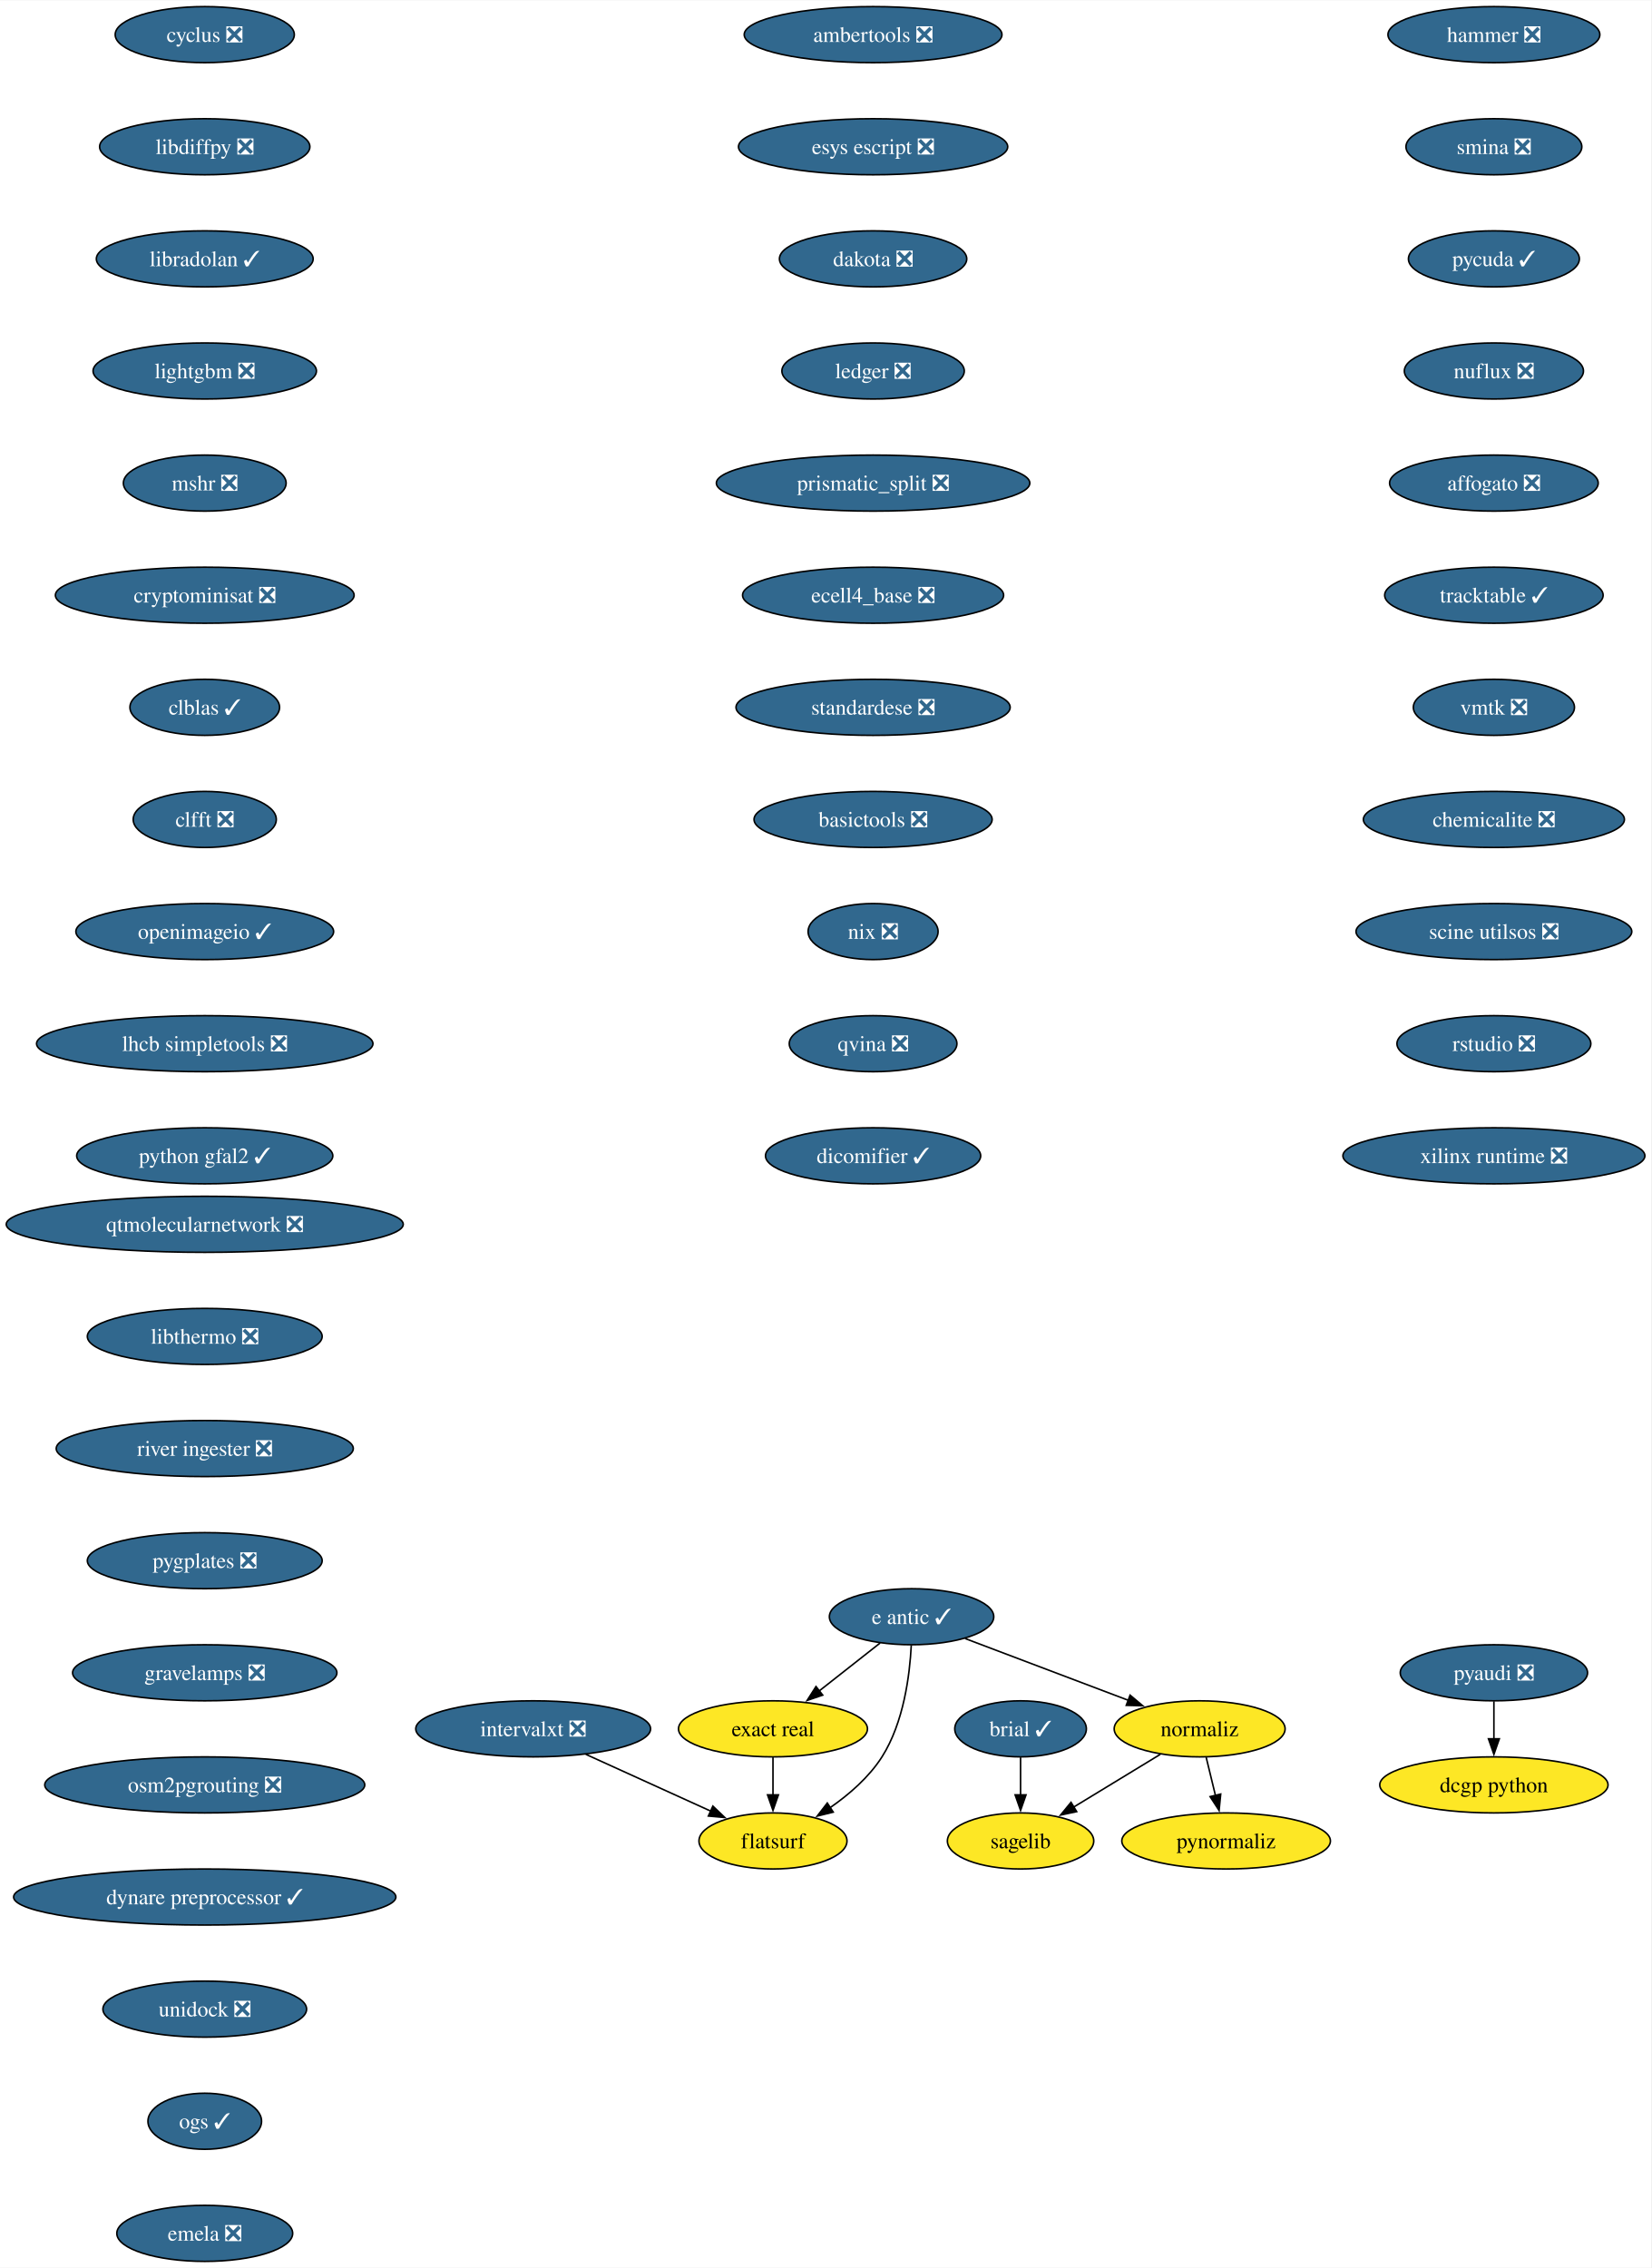
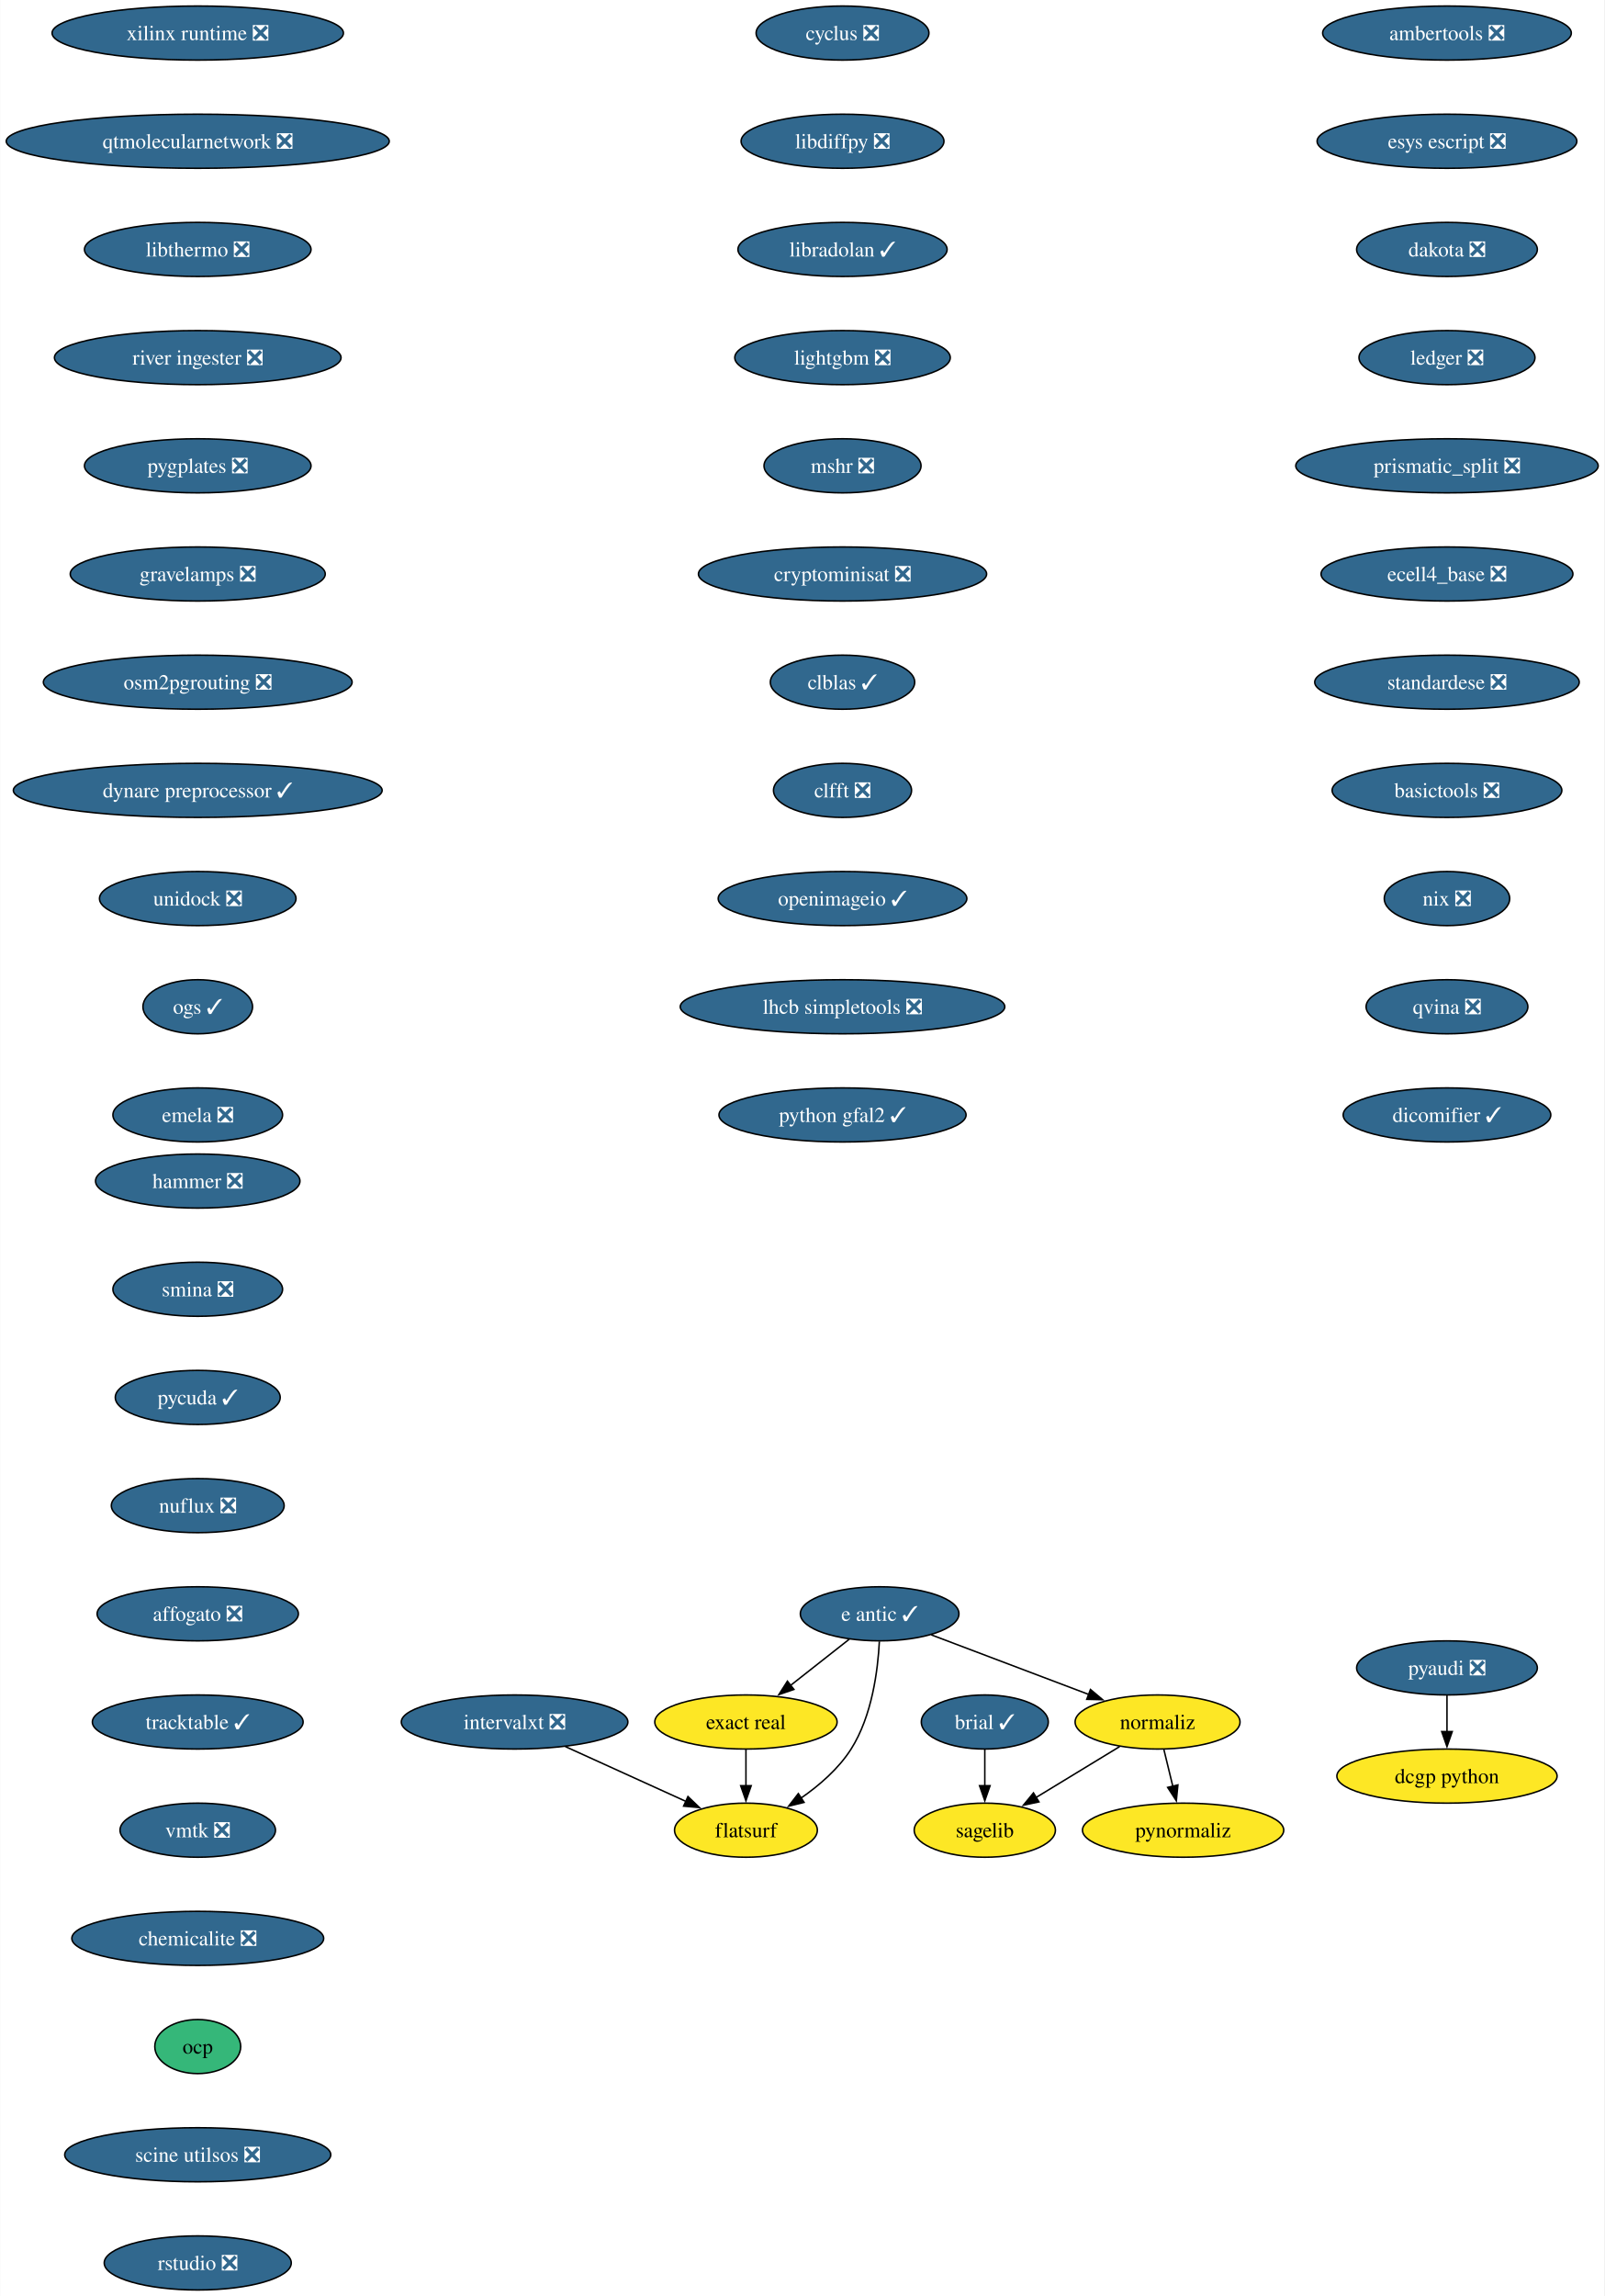
- <svg xmlns="http://www.w3.org/2000/svg" xmlns:xlink="http://www.w3.org/1999/xlink" width="1060pt" height="1456pt" viewBox="0.00 0.00 1060.35 1456.00">
-   <g id="graph0" class="graph" transform="scale(1 1) rotate(0) translate(4 1452)">
-     <polygon fill="white" stroke="none" points="-4,4 -4,-1452 1056.35,-1452 1056.35,4 -4,4" />
+ <svg xmlns="http://www.w3.org/2000/svg" xmlns:xlink="http://www.w3.org/1999/xlink" width="1068pt" height="1528pt" viewBox="0.00 0.00 1067.72 1528.00">
+   <g id="graph0" class="graph" transform="scale(1 1) rotate(0) translate(4 1524)">
+     <polygon fill="white" stroke="none" points="-4,4 -4,-1524 1063.72,-1524 1063.72,4 -4,4" />
    <g id="node1" class="node">
      <g id="a_node1">
        <a xlink:href="https://github.com/conda-forge/brial-feedstock/pull/37" xlink:title="brial ✓">
-           <ellipse fill="#31688e" stroke="black" cx="651.4" cy="-342" rx="42.26" ry="18" />
-           <text text-anchor="middle" x="651.4" y="-337.32" font-family="Times,serif" font-size="14.00" fill="white">brial ✓</text>
+           <ellipse fill="#31688e" stroke="black" cx="651.4" cy="-378" rx="42.26" ry="18" />
+           <text text-anchor="middle" x="651.4" y="-373.32" font-family="Times,serif" font-size="14.00" fill="white">brial ✓</text>
        </a>
      </g>
    </g>
    <g id="node2" class="node">
      <g id="a_node2">
        <a xlink:href="https://github.com/conda-forge/sagelib-feedstock" xlink:title="sagelib">
-           <ellipse fill="#fde725" stroke="black" cx="651.4" cy="-270" rx="47" ry="18" />
-           <text text-anchor="middle" x="651.4" y="-265.32" font-family="Times,serif" font-size="14.00">sagelib</text>
+           <ellipse fill="#fde725" stroke="black" cx="651.4" cy="-306" rx="47" ry="18" />
+           <text text-anchor="middle" x="651.4" y="-301.32" font-family="Times,serif" font-size="14.00">sagelib</text>
        </a>
      </g>
    </g>
    <g id="edge1" class="edge">
-       <path fill="none" stroke="black" d="M651.4,-323.7C651.4,-316.41 651.4,-307.73 651.4,-299.54" />
-       <polygon fill="black" stroke="black" points="654.9,-299.62 651.4,-289.62 647.9,-299.62 654.9,-299.62" />
+       <path fill="none" stroke="black" d="M651.4,-359.7C651.4,-352.41 651.4,-343.73 651.4,-335.54" />
+       <polygon fill="black" stroke="black" points="654.9,-335.62 651.4,-325.62 647.9,-335.62 654.9,-335.62" />
    </g>
    <g id="node3" class="node">
      <g id="a_node3">
        <a xlink:href="https://github.com/conda-forge/cyclus-feedstock/pull/94" xlink:title="cyclus ❎">
-           <ellipse fill="#31688e" stroke="black" cx="127.49" cy="-1430" rx="57.52" ry="18" />
-           <text text-anchor="middle" x="127.49" y="-1425.32" font-family="Times,serif" font-size="14.00" fill="white">cyclus ❎</text>
+           <ellipse fill="#31688e" stroke="black" cx="556.69" cy="-1502" rx="57.52" ry="18" />
+           <text text-anchor="middle" x="556.69" y="-1497.32" font-family="Times,serif" font-size="14.00" fill="white">cyclus ❎</text>
        </a>
      </g>
    </g>
    <g id="node4" class="node">
      <g id="a_node4">
        <a xlink:href="https://github.com/conda-forge/libdiffpy-feedstock/pull/13" xlink:title="libdiffpy ❎">
-           <ellipse fill="#31688e" stroke="black" cx="127.49" cy="-1358" rx="67.52" ry="18" />
-           <text text-anchor="middle" x="127.49" y="-1353.32" font-family="Times,serif" font-size="14.00" fill="white">libdiffpy ❎</text>
+           <ellipse fill="#31688e" stroke="black" cx="556.69" cy="-1430" rx="67.52" ry="18" />
+           <text text-anchor="middle" x="556.69" y="-1425.32" font-family="Times,serif" font-size="14.00" fill="white">libdiffpy ❎</text>
        </a>
      </g>
    </g>
    <g id="node5" class="node">
      <g id="a_node5">
        <a xlink:href="https://github.com/conda-forge/libradolan-feedstock/pull/28" xlink:title="libradolan ✓">
-           <ellipse fill="#31688e" stroke="black" cx="127.49" cy="-1286" rx="69.62" ry="18" />
-           <text text-anchor="middle" x="127.49" y="-1281.32" font-family="Times,serif" font-size="14.00" fill="white">libradolan ✓</text>
+           <ellipse fill="#31688e" stroke="black" cx="556.69" cy="-1358" rx="69.62" ry="18" />
+           <text text-anchor="middle" x="556.69" y="-1353.32" font-family="Times,serif" font-size="14.00" fill="white">libradolan ✓</text>
        </a>
      </g>
    </g>
    <g id="node6" class="node">
      <g id="a_node6">
        <a xlink:href="https://github.com/conda-forge/lightgbm-feedstock/pull/64" xlink:title="lightgbm ❎">
-           <ellipse fill="#31688e" stroke="black" cx="127.49" cy="-1214" rx="71.73" ry="18" />
-           <text text-anchor="middle" x="127.49" y="-1209.32" font-family="Times,serif" font-size="14.00" fill="white">lightgbm ❎</text>
+           <ellipse fill="#31688e" stroke="black" cx="556.69" cy="-1286" rx="71.73" ry="18" />
+           <text text-anchor="middle" x="556.69" y="-1281.32" font-family="Times,serif" font-size="14.00" fill="white">lightgbm ❎</text>
        </a>
      </g>
    </g>
    <g id="node7" class="node">
      <g id="a_node7">
        <a xlink:href="https://github.com/conda-forge/mshr-feedstock/pull/38" xlink:title="mshr ❎">
-           <ellipse fill="#31688e" stroke="black" cx="127.49" cy="-1142" rx="52.26" ry="18" />
-           <text text-anchor="middle" x="127.49" y="-1137.33" font-family="Times,serif" font-size="14.00" fill="white">mshr ❎</text>
+           <ellipse fill="#31688e" stroke="black" cx="556.69" cy="-1214" rx="52.26" ry="18" />
+           <text text-anchor="middle" x="556.69" y="-1209.32" font-family="Times,serif" font-size="14.00" fill="white">mshr ❎</text>
        </a>
      </g>
    </g>
    <g id="node8" class="node">
      <g id="a_node8">
        <a xlink:href="https://github.com/conda-forge/cryptominisat-feedstock/pull/59" xlink:title="cryptominisat ❎">
-           <ellipse fill="#31688e" stroke="black" cx="127.49" cy="-1070" rx="95.93" ry="18" />
-           <text text-anchor="middle" x="127.49" y="-1065.33" font-family="Times,serif" font-size="14.00" fill="white">cryptominisat ❎</text>
+           <ellipse fill="#31688e" stroke="black" cx="556.69" cy="-1142" rx="95.93" ry="18" />
+           <text text-anchor="middle" x="556.69" y="-1137.33" font-family="Times,serif" font-size="14.00" fill="white">cryptominisat ❎</text>
        </a>
      </g>
    </g>
    <g id="node9" class="node">
      <g id="a_node9">
        <a xlink:href="https://github.com/conda-forge/clblas-feedstock/pull/14" xlink:title="clblas ✓">
-           <ellipse fill="#31688e" stroke="black" cx="127.49" cy="-998" rx="48.05" ry="18" />
-           <text text-anchor="middle" x="127.49" y="-993.33" font-family="Times,serif" font-size="14.00" fill="white">clblas ✓</text>
+           <ellipse fill="#31688e" stroke="black" cx="556.69" cy="-1070" rx="48.05" ry="18" />
+           <text text-anchor="middle" x="556.69" y="-1065.33" font-family="Times,serif" font-size="14.00" fill="white">clblas ✓</text>
        </a>
      </g>
    </g>
    <g id="node10" class="node">
      <g id="a_node10">
        <a xlink:href="https://github.com/conda-forge/clfft-feedstock/pull/19" xlink:title="clfft ❎">
-           <ellipse fill="#31688e" stroke="black" cx="127.49" cy="-926" rx="45.95" ry="18" />
-           <text text-anchor="middle" x="127.49" y="-921.33" font-family="Times,serif" font-size="14.00" fill="white">clfft ❎</text>
+           <ellipse fill="#31688e" stroke="black" cx="556.69" cy="-998" rx="45.95" ry="18" />
+           <text text-anchor="middle" x="556.69" y="-993.33" font-family="Times,serif" font-size="14.00" fill="white">clfft ❎</text>
        </a>
      </g>
    </g>
    <g id="node11" class="node">
      <g id="a_node11">
        <a xlink:href="https://github.com/conda-forge/openimageio-feedstock/pull/108" xlink:title="openimageio ✓">
-           <ellipse fill="#31688e" stroke="black" cx="127.49" cy="-854" rx="82.77" ry="18" />
-           <text text-anchor="middle" x="127.49" y="-849.33" font-family="Times,serif" font-size="14.00" fill="white">openimageio ✓</text>
+           <ellipse fill="#31688e" stroke="black" cx="556.69" cy="-926" rx="82.77" ry="18" />
+           <text text-anchor="middle" x="556.69" y="-921.33" font-family="Times,serif" font-size="14.00" fill="white">openimageio ✓</text>
        </a>
      </g>
    </g>
    <g id="node14" class="node">
      <g id="a_node14">
        <a xlink:href="https://github.com/conda-forge/lhcb-simpletools-feedstock/pull/34" xlink:title="lhcb simpletools ❎">
-           <ellipse fill="#31688e" stroke="black" cx="127.49" cy="-782" rx="108.03" ry="18" />
-           <text text-anchor="middle" x="127.49" y="-777.33" font-family="Times,serif" font-size="14.00" fill="white">lhcb simpletools ❎</text>
+           <ellipse fill="#31688e" stroke="black" cx="556.69" cy="-854" rx="108.03" ry="18" />
+           <text text-anchor="middle" x="556.69" y="-849.33" font-family="Times,serif" font-size="14.00" fill="white">lhcb simpletools ❎</text>
        </a>
      </g>
    </g>
    <g id="node12" class="node">
      <g id="a_node12">
        <a xlink:href="https://github.com/conda-forge/pyaudi-feedstock/pull/45" xlink:title="pyaudi ❎">
-           <ellipse fill="#31688e" stroke="black" cx="955.37" cy="-378" rx="60.15" ry="18" />
-           <text text-anchor="middle" x="955.37" y="-373.32" font-family="Times,serif" font-size="14.00" fill="white">pyaudi ❎</text>
+           <ellipse fill="#31688e" stroke="black" cx="959.05" cy="-414" rx="60.15" ry="18" />
+           <text text-anchor="middle" x="959.05" y="-409.32" font-family="Times,serif" font-size="14.00" fill="white">pyaudi ❎</text>
        </a>
      </g>
    </g>
    <g id="node13" class="node">
      <g id="a_node13">
        <a xlink:href="https://github.com/conda-forge/dcgp-python-feedstock" xlink:title="dcgp python">
-           <ellipse fill="#fde725" stroke="black" cx="955.37" cy="-306" rx="73.3" ry="18" />
-           <text text-anchor="middle" x="955.37" y="-301.32" font-family="Times,serif" font-size="14.00">dcgp python</text>
+           <ellipse fill="#fde725" stroke="black" cx="959.05" cy="-342" rx="73.3" ry="18" />
+           <text text-anchor="middle" x="959.05" y="-337.32" font-family="Times,serif" font-size="14.00">dcgp python</text>
        </a>
      </g>
    </g>
    <g id="edge10" class="edge">
-       <path fill="none" stroke="black" d="M955.37,-359.7C955.37,-352.41 955.37,-343.73 955.37,-335.54" />
-       <polygon fill="black" stroke="black" points="958.87,-335.62 955.37,-325.62 951.87,-335.62 958.87,-335.62" />
+       <path fill="none" stroke="black" d="M959.05,-395.7C959.05,-388.41 959.05,-379.73 959.05,-371.54" />
+       <polygon fill="black" stroke="black" points="962.55,-371.62 959.05,-361.62 955.55,-371.62 962.55,-371.62" />
    </g>
    <g id="node20" class="node">
      <g id="a_node20">
        <a xlink:href="https://github.com/conda-forge/python-gfal2-feedstock/pull/44" xlink:title="python gfal2 ✓">
-           <ellipse fill="#31688e" stroke="black" cx="127.49" cy="-710" rx="82.25" ry="18" />
-           <text text-anchor="middle" x="127.49" y="-705.33" font-family="Times,serif" font-size="14.00" fill="white">python gfal2 ✓</text>
+           <ellipse fill="#31688e" stroke="black" cx="556.69" cy="-782" rx="82.25" ry="18" />
+           <text text-anchor="middle" x="556.69" y="-777.33" font-family="Times,serif" font-size="14.00" fill="white">python gfal2 ✓</text>
        </a>
      </g>
    </g>
    <g id="node15" class="node">
      <g id="a_node15">
        <a xlink:href="https://github.com/conda-forge/e-antic-feedstock/pull/63" xlink:title="e antic ✓">
-           <ellipse fill="#31688e" stroke="black" cx="581.4" cy="-414" rx="52.79" ry="18" />
-           <text text-anchor="middle" x="581.4" y="-409.32" font-family="Times,serif" font-size="14.00" fill="white">e antic ✓</text>
+           <ellipse fill="#31688e" stroke="black" cx="581.4" cy="-450" rx="52.79" ry="18" />
+           <text text-anchor="middle" x="581.4" y="-445.32" font-family="Times,serif" font-size="14.00" fill="white">e antic ✓</text>
        </a>
      </g>
    </g>
    <g id="node16" class="node">
      <g id="a_node16">
        <a xlink:href="https://github.com/conda-forge/normaliz-feedstock" xlink:title="normaliz">
-           <ellipse fill="#fde725" stroke="black" cx="766.4" cy="-342" rx="54.89" ry="18" />
-           <text text-anchor="middle" x="766.4" y="-337.32" font-family="Times,serif" font-size="14.00">normaliz</text>
+           <ellipse fill="#fde725" stroke="black" cx="766.4" cy="-378" rx="54.89" ry="18" />
+           <text text-anchor="middle" x="766.4" y="-373.32" font-family="Times,serif" font-size="14.00">normaliz</text>
        </a>
      </g>
    </g>
    <g id="edge12" class="edge">
-       <path fill="none" stroke="black" d="M615.76,-400C645.33,-388.81 688.24,-372.57 720.7,-360.29" />
-       <polygon fill="black" stroke="black" points="721.74,-363.64 729.86,-356.83 719.27,-357.09 721.74,-363.64" />
+       <path fill="none" stroke="black" d="M615.76,-436C645.33,-424.81 688.24,-408.57 720.7,-396.29" />
+       <polygon fill="black" stroke="black" points="721.74,-399.64 729.86,-392.83 719.27,-393.09 721.74,-399.64" />
    </g>
    <g id="node17" class="node">
      <g id="a_node17">
        <a xlink:href="https://github.com/conda-forge/exact-real-feedstock" xlink:title="exact real">
-           <ellipse fill="#fde725" stroke="black" cx="492.4" cy="-342" rx="60.68" ry="18" />
-           <text text-anchor="middle" x="492.4" y="-337.32" font-family="Times,serif" font-size="14.00">exact real</text>
+           <ellipse fill="#fde725" stroke="black" cx="492.4" cy="-378" rx="60.68" ry="18" />
+           <text text-anchor="middle" x="492.4" y="-373.32" font-family="Times,serif" font-size="14.00">exact real</text>
        </a>
      </g>
    </g>
    <g id="edge13" class="edge">
-       <path fill="none" stroke="black" d="M561.2,-397.12C549.65,-388.03 534.94,-376.46 522.09,-366.35" />
-       <polygon fill="black" stroke="black" points="524.34,-363.67 514.32,-360.24 520.02,-369.18 524.34,-363.67" />
+       <path fill="none" stroke="black" d="M561.2,-433.12C549.65,-424.03 534.94,-412.46 522.09,-402.35" />
+       <polygon fill="black" stroke="black" points="524.34,-399.67 514.32,-396.24 520.02,-405.18 524.34,-399.67" />
    </g>
    <g id="node18" class="node">
      <g id="a_node18">
        <a xlink:href="https://github.com/conda-forge/flatsurf-feedstock" xlink:title="flatsurf">
-           <ellipse fill="#fde725" stroke="black" cx="492.4" cy="-270" rx="47.53" ry="18" />
-           <text text-anchor="middle" x="492.4" y="-265.32" font-family="Times,serif" font-size="14.00">flatsurf</text>
+           <ellipse fill="#fde725" stroke="black" cx="492.4" cy="-306" rx="47.53" ry="18" />
+           <text text-anchor="middle" x="492.4" y="-301.32" font-family="Times,serif" font-size="14.00">flatsurf</text>
        </a>
      </g>
    </g>
    <g id="edge14" class="edge">
-       <path fill="none" stroke="black" d="M581.21,-395.6C580.24,-376.61 576.39,-346 562.4,-324 554.05,-310.88 541.24,-299.8 528.86,-291.22" />
-       <polygon fill="black" stroke="black" points="531.1,-288.51 520.81,-285.98 527.28,-294.37 531.1,-288.51" />
+       <path fill="none" stroke="black" d="M581.21,-431.6C580.24,-412.61 576.39,-382 562.4,-360 554.05,-346.88 541.24,-335.8 528.86,-327.22" />
+       <polygon fill="black" stroke="black" points="531.1,-324.51 520.81,-321.98 527.28,-330.37 531.1,-324.51" />
    </g>
    <g id="edge15" class="edge">
-       <path fill="none" stroke="black" d="M741.16,-325.64C724.76,-315.65 703.18,-302.52 685.29,-291.63" />
-       <polygon fill="black" stroke="black" points="687.44,-288.84 677.08,-286.63 683.8,-294.82 687.44,-288.84" />
+       <path fill="none" stroke="black" d="M741.16,-361.64C724.76,-351.65 703.18,-338.52 685.29,-327.63" />
+       <polygon fill="black" stroke="black" points="687.44,-324.84 677.08,-322.63 683.8,-330.82 687.44,-324.84" />
    </g>
    <g id="node19" class="node">
      <g id="a_node19">
        <a xlink:href="https://github.com/conda-forge/pynormaliz-feedstock" xlink:title="pynormaliz">
-           <ellipse fill="#fde725" stroke="black" cx="783.4" cy="-270" rx="66.99" ry="18" />
-           <text text-anchor="middle" x="783.4" y="-265.32" font-family="Times,serif" font-size="14.00">pynormaliz</text>
+           <ellipse fill="#fde725" stroke="black" cx="783.4" cy="-306" rx="66.99" ry="18" />
+           <text text-anchor="middle" x="783.4" y="-301.32" font-family="Times,serif" font-size="14.00">pynormaliz</text>
        </a>
      </g>
    </g>
    <g id="edge16" class="edge">
-       <path fill="none" stroke="black" d="M770.6,-323.7C772.39,-316.32 774.53,-307.52 776.54,-299.25" />
-       <polygon fill="black" stroke="black" points="779.93,-300.12 778.89,-289.58 773.12,-298.47 779.93,-300.12" />
+       <path fill="none" stroke="black" d="M770.6,-359.7C772.39,-352.32 774.53,-343.52 776.54,-335.25" />
+       <polygon fill="black" stroke="black" points="779.93,-336.12 778.89,-325.58 773.12,-334.47 779.93,-336.12" />
    </g>
    <g id="edge17" class="edge">
-       <path fill="none" stroke="black" d="M492.4,-323.7C492.4,-316.41 492.4,-307.73 492.4,-299.54" />
-       <polygon fill="black" stroke="black" points="495.9,-299.62 492.4,-289.62 488.9,-299.62 495.9,-299.62" />
+       <path fill="none" stroke="black" d="M492.4,-359.7C492.4,-352.41 492.4,-343.73 492.4,-335.54" />
+       <polygon fill="black" stroke="black" points="495.9,-335.62 492.4,-325.62 488.9,-335.62 495.9,-335.62" />
    </g>
    <g id="node21" class="node">
      <g id="a_node21">
        <a xlink:href="https://github.com/conda-forge/ambertools-feedstock/pull/150" xlink:title="ambertools ❎">
-           <ellipse fill="#31688e" stroke="black" cx="556.69" cy="-1430" rx="82.77" ry="18" />
-           <text text-anchor="middle" x="556.69" y="-1425.32" font-family="Times,serif" font-size="14.00" fill="white">ambertools ❎</text>
+           <ellipse fill="#31688e" stroke="black" cx="959.05" cy="-1502" rx="82.77" ry="18" />
+           <text text-anchor="middle" x="959.05" y="-1497.32" font-family="Times,serif" font-size="14.00" fill="white">ambertools ❎</text>
        </a>
      </g>
    </g>
    <g id="node22" class="node">
      <g id="a_node22">
        <a xlink:href="https://github.com/conda-forge/esys-escript-feedstock/pull/74" xlink:title="esys escript ❎">
-           <ellipse fill="#31688e" stroke="black" cx="556.69" cy="-1358" rx="86.46" ry="18" />
-           <text text-anchor="middle" x="556.69" y="-1353.32" font-family="Times,serif" font-size="14.00" fill="white">esys escript ❎</text>
+           <ellipse fill="#31688e" stroke="black" cx="959.05" cy="-1430" rx="86.46" ry="18" />
+           <text text-anchor="middle" x="959.05" y="-1425.32" font-family="Times,serif" font-size="14.00" fill="white">esys escript ❎</text>
        </a>
      </g>
    </g>
    <g id="node23" class="node">
      <g id="a_node23">
        <a xlink:href="https://github.com/conda-forge/dakota-feedstock/pull/50" xlink:title="dakota ❎">
-           <ellipse fill="#31688e" stroke="black" cx="556.69" cy="-1286" rx="60.15" ry="18" />
-           <text text-anchor="middle" x="556.69" y="-1281.32" font-family="Times,serif" font-size="14.00" fill="white">dakota ❎</text>
+           <ellipse fill="#31688e" stroke="black" cx="959.05" cy="-1358" rx="60.15" ry="18" />
+           <text text-anchor="middle" x="959.05" y="-1353.32" font-family="Times,serif" font-size="14.00" fill="white">dakota ❎</text>
        </a>
      </g>
    </g>
    <g id="node24" class="node">
      <g id="a_node24">
        <a xlink:href="https://github.com/conda-forge/ledger-feedstock/pull/39" xlink:title="ledger ❎">
-           <ellipse fill="#31688e" stroke="black" cx="556.69" cy="-1214" rx="58.57" ry="18" />
-           <text text-anchor="middle" x="556.69" y="-1209.32" font-family="Times,serif" font-size="14.00" fill="white">ledger ❎</text>
+           <ellipse fill="#31688e" stroke="black" cx="959.05" cy="-1286" rx="58.57" ry="18" />
+           <text text-anchor="middle" x="959.05" y="-1281.32" font-family="Times,serif" font-size="14.00" fill="white">ledger ❎</text>
        </a>
      </g>
    </g>
    <g id="node25" class="node">
      <g id="a_node25">
        <a xlink:href="https://github.com/conda-forge/prismatic_split-feedstock/pull/55" xlink:title="prismatic_split ❎">
-           <ellipse fill="#31688e" stroke="black" cx="556.69" cy="-1142" rx="100.66" ry="18" />
-           <text text-anchor="middle" x="556.69" y="-1137.33" font-family="Times,serif" font-size="14.00" fill="white">prismatic_split ❎</text>
+           <ellipse fill="#31688e" stroke="black" cx="959.05" cy="-1214" rx="100.66" ry="18" />
+           <text text-anchor="middle" x="959.05" y="-1209.32" font-family="Times,serif" font-size="14.00" fill="white">prismatic_split ❎</text>
        </a>
      </g>
    </g>
    <g id="node26" class="node">
      <g id="a_node26">
        <a xlink:href="https://github.com/conda-forge/ecell4_base-feedstock/pull/30" xlink:title="ecell4_base ❎">
-           <ellipse fill="#31688e" stroke="black" cx="556.69" cy="-1070" rx="83.83" ry="18" />
-           <text text-anchor="middle" x="556.69" y="-1065.33" font-family="Times,serif" font-size="14.00" fill="white">ecell4_base ❎</text>
+           <ellipse fill="#31688e" stroke="black" cx="959.05" cy="-1142" rx="83.83" ry="18" />
+           <text text-anchor="middle" x="959.05" y="-1137.33" font-family="Times,serif" font-size="14.00" fill="white">ecell4_base ❎</text>
        </a>
      </g>
    </g>
    <g id="node27" class="node">
      <g id="a_node27">
        <a xlink:href="https://github.com/conda-forge/standardese-feedstock/pull/12" xlink:title="standardese ❎">
-           <ellipse fill="#31688e" stroke="black" cx="556.69" cy="-998" rx="88.04" ry="18" />
-           <text text-anchor="middle" x="556.69" y="-993.33" font-family="Times,serif" font-size="14.00" fill="white">standardese ❎</text>
+           <ellipse fill="#31688e" stroke="black" cx="959.05" cy="-1070" rx="88.04" ry="18" />
+           <text text-anchor="middle" x="959.05" y="-1065.33" font-family="Times,serif" font-size="14.00" fill="white">standardese ❎</text>
        </a>
      </g>
    </g>
    <g id="node28" class="node">
      <g id="a_node28">
        <a xlink:href="https://github.com/conda-forge/basictools-feedstock/pull/52" xlink:title="basictools ❎">
-           <ellipse fill="#31688e" stroke="black" cx="556.69" cy="-926" rx="76.46" ry="18" />
-           <text text-anchor="middle" x="556.69" y="-921.33" font-family="Times,serif" font-size="14.00" fill="white">basictools ❎</text>
+           <ellipse fill="#31688e" stroke="black" cx="959.05" cy="-998" rx="76.46" ry="18" />
+           <text text-anchor="middle" x="959.05" y="-993.33" font-family="Times,serif" font-size="14.00" fill="white">basictools ❎</text>
        </a>
      </g>
    </g>
    <g id="node29" class="node">
      <g id="a_node29">
        <a xlink:href="https://github.com/conda-forge/nix-feedstock/pull/26" xlink:title="nix ❎">
-           <ellipse fill="#31688e" stroke="black" cx="556.69" cy="-854" rx="41.74" ry="18" />
-           <text text-anchor="middle" x="556.69" y="-849.33" font-family="Times,serif" font-size="14.00" fill="white">nix ❎</text>
+           <ellipse fill="#31688e" stroke="black" cx="959.05" cy="-926" rx="41.74" ry="18" />
+           <text text-anchor="middle" x="959.05" y="-921.33" font-family="Times,serif" font-size="14.00" fill="white">nix ❎</text>
        </a>
      </g>
    </g>
    <g id="node30" class="node">
      <g id="a_node30">
        <a xlink:href="https://github.com/conda-forge/qvina-feedstock/pull/8" xlink:title="qvina ❎">
-           <ellipse fill="#31688e" stroke="black" cx="556.69" cy="-782" rx="53.84" ry="18" />
-           <text text-anchor="middle" x="556.69" y="-777.33" font-family="Times,serif" font-size="14.00" fill="white">qvina ❎</text>
+           <ellipse fill="#31688e" stroke="black" cx="959.05" cy="-854" rx="53.84" ry="18" />
+           <text text-anchor="middle" x="959.05" y="-849.33" font-family="Times,serif" font-size="14.00" fill="white">qvina ❎</text>
        </a>
      </g>
    </g>
    <g id="node31" class="node">
      <g id="a_node31">
        <a xlink:href="https://github.com/conda-forge/dicomifier-feedstock/pull/30" xlink:title="dicomifier ✓">
-           <ellipse fill="#31688e" stroke="black" cx="556.69" cy="-710" rx="69.1" ry="18" />
-           <text text-anchor="middle" x="556.69" y="-705.33" font-family="Times,serif" font-size="14.00" fill="white">dicomifier ✓</text>
+           <ellipse fill="#31688e" stroke="black" cx="959.05" cy="-782" rx="69.1" ry="18" />
+           <text text-anchor="middle" x="959.05" y="-777.33" font-family="Times,serif" font-size="14.00" fill="white">dicomifier ✓</text>
        </a>
      </g>
    </g>
    <g id="node32" class="node">
      <g id="a_node32">
        <a xlink:href="https://github.com/conda-forge/hammer-feedstock/pull/48" xlink:title="hammer ❎">
-           <ellipse fill="#31688e" stroke="black" cx="955.37" cy="-1430" rx="68.04" ry="18" />
-           <text text-anchor="middle" x="955.37" y="-1425.32" font-family="Times,serif" font-size="14.00" fill="white">hammer ❎</text>
+           <ellipse fill="#31688e" stroke="black" cx="127.49" cy="-738" rx="68.04" ry="18" />
+           <text text-anchor="middle" x="127.49" y="-733.33" font-family="Times,serif" font-size="14.00" fill="white">hammer ❎</text>
        </a>
      </g>
    </g>
    <g id="node33" class="node">
      <g id="a_node33">
        <a xlink:href="https://github.com/conda-forge/smina-feedstock/pull/4" xlink:title="smina ❎">
-           <ellipse fill="#31688e" stroke="black" cx="955.37" cy="-1358" rx="56.47" ry="18" />
-           <text text-anchor="middle" x="955.37" y="-1353.32" font-family="Times,serif" font-size="14.00" fill="white">smina ❎</text>
+           <ellipse fill="#31688e" stroke="black" cx="127.49" cy="-666" rx="56.47" ry="18" />
+           <text text-anchor="middle" x="127.49" y="-661.33" font-family="Times,serif" font-size="14.00" fill="white">smina ❎</text>
        </a>
      </g>
    </g>
    <g id="node34" class="node">
      <g id="a_node34">
        <a xlink:href="https://github.com/conda-forge/pycuda-feedstock/pull/42" xlink:title="pycuda ✓">
-           <ellipse fill="#31688e" stroke="black" cx="955.37" cy="-1286" rx="54.89" ry="18" />
-           <text text-anchor="middle" x="955.37" y="-1281.32" font-family="Times,serif" font-size="14.00" fill="white">pycuda ✓</text>
+           <ellipse fill="#31688e" stroke="black" cx="127.49" cy="-594" rx="54.89" ry="18" />
+           <text text-anchor="middle" x="127.49" y="-589.33" font-family="Times,serif" font-size="14.00" fill="white">pycuda ✓</text>
        </a>
      </g>
    </g>
    <g id="node35" class="node">
      <g id="a_node35">
        <a xlink:href="https://github.com/conda-forge/nuflux-feedstock/pull/38" xlink:title="nuflux ❎">
-           <ellipse fill="#31688e" stroke="black" cx="955.37" cy="-1214" rx="57.52" ry="18" />
-           <text text-anchor="middle" x="955.37" y="-1209.32" font-family="Times,serif" font-size="14.00" fill="white">nuflux ❎</text>
+           <ellipse fill="#31688e" stroke="black" cx="127.49" cy="-522" rx="57.52" ry="18" />
+           <text text-anchor="middle" x="127.49" y="-517.33" font-family="Times,serif" font-size="14.00" fill="white">nuflux ❎</text>
        </a>
      </g>
    </g>
    <g id="node36" class="node">
      <g id="a_node36">
        <a xlink:href="https://github.com/conda-forge/affogato-feedstock/pull/20" xlink:title="affogato ❎">
-           <ellipse fill="#31688e" stroke="black" cx="955.37" cy="-1142" rx="66.99" ry="18" />
-           <text text-anchor="middle" x="955.37" y="-1137.33" font-family="Times,serif" font-size="14.00" fill="white">affogato ❎</text>
+           <ellipse fill="#31688e" stroke="black" cx="127.49" cy="-450" rx="66.99" ry="18" />
+           <text text-anchor="middle" x="127.49" y="-445.32" font-family="Times,serif" font-size="14.00" fill="white">affogato ❎</text>
        </a>
      </g>
    </g>
    <g id="node37" class="node">
      <g id="a_node37">
        <a xlink:href="https://github.com/conda-forge/tracktable-feedstock/pull/27" xlink:title="tracktable ✓">
-           <ellipse fill="#31688e" stroke="black" cx="955.37" cy="-1070" rx="70.15" ry="18" />
-           <text text-anchor="middle" x="955.37" y="-1065.33" font-family="Times,serif" font-size="14.00" fill="white">tracktable ✓</text>
+           <ellipse fill="#31688e" stroke="black" cx="127.49" cy="-378" rx="70.15" ry="18" />
+           <text text-anchor="middle" x="127.49" y="-373.32" font-family="Times,serif" font-size="14.00" fill="white">tracktable ✓</text>
        </a>
      </g>
    </g>
    <g id="node38" class="node">
      <g id="a_node38">
        <a xlink:href="https://github.com/conda-forge/vmtk-feedstock/pull/27" xlink:title="vmtk ❎">
-           <ellipse fill="#31688e" stroke="black" cx="955.37" cy="-998" rx="51.74" ry="18" />
-           <text text-anchor="middle" x="955.37" y="-993.33" font-family="Times,serif" font-size="14.00" fill="white">vmtk ❎</text>
+           <ellipse fill="#31688e" stroke="black" cx="127.49" cy="-306" rx="51.74" ry="18" />
+           <text text-anchor="middle" x="127.49" y="-301.32" font-family="Times,serif" font-size="14.00" fill="white">vmtk ❎</text>
        </a>
      </g>
    </g>
    <g id="node40" class="node">
      <g id="a_node40">
        <a xlink:href="https://github.com/conda-forge/chemicalite-feedstock/pull/29" xlink:title="chemicalite ❎">
-           <ellipse fill="#31688e" stroke="black" cx="955.37" cy="-926" rx="83.83" ry="18" />
-           <text text-anchor="middle" x="955.37" y="-921.33" font-family="Times,serif" font-size="14.00" fill="white">chemicalite ❎</text>
+           <ellipse fill="#31688e" stroke="black" cx="127.49" cy="-234" rx="83.83" ry="18" />
+           <text text-anchor="middle" x="127.49" y="-229.32" font-family="Times,serif" font-size="14.00" fill="white">chemicalite ❎</text>
        </a>
      </g>
    </g>
    <g id="node39" class="node">
      <g id="a_node39">
        <a xlink:href="https://github.com/conda-forge/intervalxt-feedstock/pull/23" xlink:title="intervalxt ❎">
-           <ellipse fill="#31688e" stroke="black" cx="338.4" cy="-342" rx="75.41" ry="18" />
-           <text text-anchor="middle" x="338.4" y="-337.32" font-family="Times,serif" font-size="14.00" fill="white">intervalxt ❎</text>
+           <ellipse fill="#31688e" stroke="black" cx="338.4" cy="-378" rx="75.41" ry="18" />
+           <text text-anchor="middle" x="338.4" y="-373.32" font-family="Times,serif" font-size="14.00" fill="white">intervalxt ❎</text>
        </a>
      </g>
    </g>
    <g id="edge35" class="edge">
-       <path fill="none" stroke="black" d="M372.19,-325.64C395.9,-314.86 427.68,-300.41 452.62,-289.08" />
-       <polygon fill="black" stroke="black" points="453.8,-292.39 461.46,-285.06 450.91,-286.01 453.8,-292.39" />
+       <path fill="none" stroke="black" d="M372.19,-361.64C395.9,-350.86 427.68,-336.41 452.62,-325.08" />
+       <polygon fill="black" stroke="black" points="453.8,-328.39 461.46,-321.06 450.91,-322.01 453.8,-328.39" />
    </g>
    <g id="node41" class="node">
      <g id="a_node41">
-         <a xlink:href="https://github.com/conda-forge/scine-utilsos-feedstock/pull/16" xlink:title="scine utilsos ❎">
-           <ellipse fill="#31688e" stroke="black" cx="955.37" cy="-854" rx="88.56" ry="18" />
-           <text text-anchor="middle" x="955.37" y="-849.33" font-family="Times,serif" font-size="14.00" fill="white">scine utilsos ❎</text>
+         <a xlink:href="https://github.com/conda-forge/ocp-feedstock" xlink:title="ocp">
+           <ellipse fill="#35b779" stroke="black" cx="127.49" cy="-162" rx="28.59" ry="18" />
+           <text text-anchor="middle" x="127.49" y="-157.32" font-family="Times,serif" font-size="14.00">ocp</text>
        </a>
      </g>
    </g>
    <g id="node42" class="node">
      <g id="a_node42">
-         <a xlink:href="https://github.com/conda-forge/rstudio-feedstock/pull/37" xlink:title="rstudio ❎">
-           <ellipse fill="#31688e" stroke="black" cx="955.37" cy="-782" rx="62.26" ry="18" />
-           <text text-anchor="middle" x="955.37" y="-777.33" font-family="Times,serif" font-size="14.00" fill="white">rstudio ❎</text>
+         <a xlink:href="https://github.com/conda-forge/scine-utilsos-feedstock/pull/16" xlink:title="scine utilsos ❎">
+           <ellipse fill="#31688e" stroke="black" cx="127.49" cy="-90" rx="88.56" ry="18" />
+           <text text-anchor="middle" x="127.49" y="-85.33" font-family="Times,serif" font-size="14.00" fill="white">scine utilsos ❎</text>
        </a>
      </g>
    </g>
    <g id="node43" class="node">
      <g id="a_node43">
-         <a xlink:href="https://github.com/conda-forge/xilinx-runtime-feedstock/pull/35" xlink:title="xilinx runtime ❎">
-           <ellipse fill="#31688e" stroke="black" cx="955.37" cy="-710" rx="96.98" ry="18" />
-           <text text-anchor="middle" x="955.37" y="-705.33" font-family="Times,serif" font-size="14.00" fill="white">xilinx runtime ❎</text>
+         <a xlink:href="https://github.com/conda-forge/rstudio-feedstock/pull/37" xlink:title="rstudio ❎">
+           <ellipse fill="#31688e" stroke="black" cx="127.49" cy="-18" rx="62.26" ry="18" />
+           <text text-anchor="middle" x="127.49" y="-13.32" font-family="Times,serif" font-size="14.00" fill="white">rstudio ❎</text>
        </a>
      </g>
    </g>
    <g id="node44" class="node">
      <g id="a_node44">
-         <a xlink:href="https://github.com/conda-forge/qtmolecularnetwork-feedstock/pull/24" xlink:title="qtmolecularnetwork ❎">
-           <ellipse fill="#31688e" stroke="black" cx="127.49" cy="-666" rx="127.49" ry="18" />
-           <text text-anchor="middle" x="127.49" y="-661.33" font-family="Times,serif" font-size="14.00" fill="white">qtmolecularnetwork ❎</text>
+         <a xlink:href="https://github.com/conda-forge/xilinx-runtime-feedstock/pull/35" xlink:title="xilinx runtime ❎">
+           <ellipse fill="#31688e" stroke="black" cx="127.49" cy="-1502" rx="96.98" ry="18" />
+           <text text-anchor="middle" x="127.49" y="-1497.32" font-family="Times,serif" font-size="14.00" fill="white">xilinx runtime ❎</text>
        </a>
      </g>
    </g>
    <g id="node45" class="node">
      <g id="a_node45">
-         <a xlink:href="https://github.com/conda-forge/libthermo-feedstock/pull/17" xlink:title="libthermo ❎">
-           <ellipse fill="#31688e" stroke="black" cx="127.49" cy="-594" rx="75.41" ry="18" />
-           <text text-anchor="middle" x="127.49" y="-589.33" font-family="Times,serif" font-size="14.00" fill="white">libthermo ❎</text>
+         <a xlink:href="https://github.com/conda-forge/qtmolecularnetwork-feedstock/pull/24" xlink:title="qtmolecularnetwork ❎">
+           <ellipse fill="#31688e" stroke="black" cx="127.49" cy="-1430" rx="127.49" ry="18" />
+           <text text-anchor="middle" x="127.49" y="-1425.32" font-family="Times,serif" font-size="14.00" fill="white">qtmolecularnetwork ❎</text>
        </a>
      </g>
    </g>
    <g id="node46" class="node">
      <g id="a_node46">
-         <a xlink:href="https://github.com/conda-forge/river-ingester-feedstock/pull/29" xlink:title="river ingester ❎">
-           <ellipse fill="#31688e" stroke="black" cx="127.49" cy="-522" rx="95.4" ry="18" />
-           <text text-anchor="middle" x="127.49" y="-517.33" font-family="Times,serif" font-size="14.00" fill="white">river ingester ❎</text>
+         <a xlink:href="https://github.com/conda-forge/libthermo-feedstock/pull/17" xlink:title="libthermo ❎">
+           <ellipse fill="#31688e" stroke="black" cx="127.49" cy="-1358" rx="75.41" ry="18" />
+           <text text-anchor="middle" x="127.49" y="-1353.32" font-family="Times,serif" font-size="14.00" fill="white">libthermo ❎</text>
        </a>
      </g>
    </g>
    <g id="node47" class="node">
      <g id="a_node47">
-         <a xlink:href="https://github.com/conda-forge/pygplates-feedstock/pull/26" xlink:title="pygplates ❎">
-           <ellipse fill="#31688e" stroke="black" cx="127.49" cy="-450" rx="75.41" ry="18" />
-           <text text-anchor="middle" x="127.49" y="-445.32" font-family="Times,serif" font-size="14.00" fill="white">pygplates ❎</text>
+         <a xlink:href="https://github.com/conda-forge/river-ingester-feedstock/pull/29" xlink:title="river ingester ❎">
+           <ellipse fill="#31688e" stroke="black" cx="127.49" cy="-1286" rx="95.4" ry="18" />
+           <text text-anchor="middle" x="127.49" y="-1281.32" font-family="Times,serif" font-size="14.00" fill="white">river ingester ❎</text>
        </a>
      </g>
    </g>
    <g id="node48" class="node">
      <g id="a_node48">
-         <a xlink:href="https://github.com/conda-forge/gravelamps-feedstock/pull/11" xlink:title="gravelamps ❎">
-           <ellipse fill="#31688e" stroke="black" cx="127.49" cy="-378" rx="84.88" ry="18" />
-           <text text-anchor="middle" x="127.49" y="-373.32" font-family="Times,serif" font-size="14.00" fill="white">gravelamps ❎</text>
+         <a xlink:href="https://github.com/conda-forge/pygplates-feedstock/pull/26" xlink:title="pygplates ❎">
+           <ellipse fill="#31688e" stroke="black" cx="127.49" cy="-1214" rx="75.41" ry="18" />
+           <text text-anchor="middle" x="127.49" y="-1209.32" font-family="Times,serif" font-size="14.00" fill="white">pygplates ❎</text>
        </a>
      </g>
    </g>
    <g id="node49" class="node">
      <g id="a_node49">
-         <a xlink:href="https://github.com/conda-forge/osm2pgrouting-feedstock/pull/3" xlink:title="osm2pgrouting ❎">
-           <ellipse fill="#31688e" stroke="black" cx="127.49" cy="-306" rx="102.77" ry="18" />
-           <text text-anchor="middle" x="127.49" y="-301.32" font-family="Times,serif" font-size="14.00" fill="white">osm2pgrouting ❎</text>
+         <a xlink:href="https://github.com/conda-forge/gravelamps-feedstock/pull/11" xlink:title="gravelamps ❎">
+           <ellipse fill="#31688e" stroke="black" cx="127.49" cy="-1142" rx="84.88" ry="18" />
+           <text text-anchor="middle" x="127.49" y="-1137.33" font-family="Times,serif" font-size="14.00" fill="white">gravelamps ❎</text>
        </a>
      </g>
    </g>
    <g id="node50" class="node">
      <g id="a_node50">
-         <a xlink:href="https://github.com/conda-forge/dynare-preprocessor-feedstock/pull/1" xlink:title="dynare preprocessor ✓">
-           <ellipse fill="#31688e" stroke="black" cx="127.49" cy="-234" rx="122.76" ry="18" />
-           <text text-anchor="middle" x="127.49" y="-229.32" font-family="Times,serif" font-size="14.00" fill="white">dynare preprocessor ✓</text>
+         <a xlink:href="https://github.com/conda-forge/osm2pgrouting-feedstock/pull/3" xlink:title="osm2pgrouting ❎">
+           <ellipse fill="#31688e" stroke="black" cx="127.49" cy="-1070" rx="102.77" ry="18" />
+           <text text-anchor="middle" x="127.49" y="-1065.33" font-family="Times,serif" font-size="14.00" fill="white">osm2pgrouting ❎</text>
        </a>
      </g>
    </g>
    <g id="node51" class="node">
      <g id="a_node51">
-         <a xlink:href="https://github.com/conda-forge/unidock-feedstock/pull/6" xlink:title="unidock ❎">
-           <ellipse fill="#31688e" stroke="black" cx="127.49" cy="-162" rx="65.41" ry="18" />
-           <text text-anchor="middle" x="127.49" y="-157.32" font-family="Times,serif" font-size="14.00" fill="white">unidock ❎</text>
+         <a xlink:href="https://github.com/conda-forge/dynare-preprocessor-feedstock/pull/1" xlink:title="dynare preprocessor ✓">
+           <ellipse fill="#31688e" stroke="black" cx="127.49" cy="-998" rx="122.76" ry="18" />
+           <text text-anchor="middle" x="127.49" y="-993.33" font-family="Times,serif" font-size="14.00" fill="white">dynare preprocessor ✓</text>
        </a>
      </g>
    </g>
    <g id="node52" class="node">
      <g id="a_node52">
-         <a xlink:href="https://github.com/conda-forge/ogs-feedstock/pull/3" xlink:title="ogs ✓">
-           <ellipse fill="#31688e" stroke="black" cx="127.49" cy="-90" rx="36.48" ry="18" />
-           <text text-anchor="middle" x="127.49" y="-85.33" font-family="Times,serif" font-size="14.00" fill="white">ogs ✓</text>
+         <a xlink:href="https://github.com/conda-forge/unidock-feedstock/pull/6" xlink:title="unidock ❎">
+           <ellipse fill="#31688e" stroke="black" cx="127.49" cy="-926" rx="65.41" ry="18" />
+           <text text-anchor="middle" x="127.49" y="-921.33" font-family="Times,serif" font-size="14.00" fill="white">unidock ❎</text>
        </a>
      </g>
    </g>
    <g id="node53" class="node">
      <g id="a_node53">
+         <a xlink:href="https://github.com/conda-forge/ogs-feedstock/pull/3" xlink:title="ogs ✓">
+           <ellipse fill="#31688e" stroke="black" cx="127.49" cy="-854" rx="36.48" ry="18" />
+           <text text-anchor="middle" x="127.49" y="-849.33" font-family="Times,serif" font-size="14.00" fill="white">ogs ✓</text>
+         </a>
+       </g>
+     </g>
+     <g id="node54" class="node">
+       <g id="a_node54">
        <a xlink:href="https://github.com/conda-forge/emela-feedstock/pull/2" xlink:title="emela ❎">
-           <ellipse fill="#31688e" stroke="black" cx="127.49" cy="-18" rx="56.47" ry="18" />
-           <text text-anchor="middle" x="127.49" y="-13.32" font-family="Times,serif" font-size="14.00" fill="white">emela ❎</text>
+           <ellipse fill="#31688e" stroke="black" cx="127.49" cy="-782" rx="56.47" ry="18" />
+           <text text-anchor="middle" x="127.49" y="-777.33" font-family="Times,serif" font-size="14.00" fill="white">emela ❎</text>
        </a>
      </g>
    </g>
  </g>
</svg>
